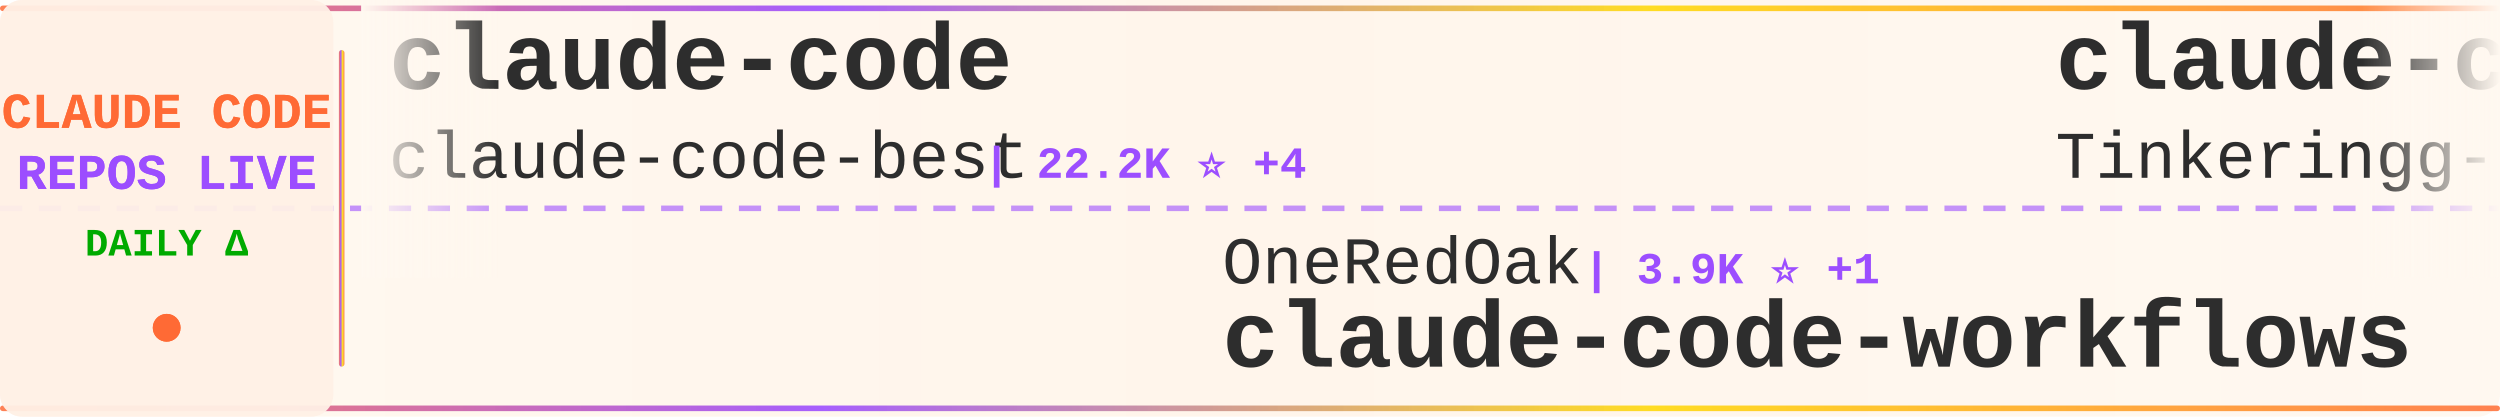
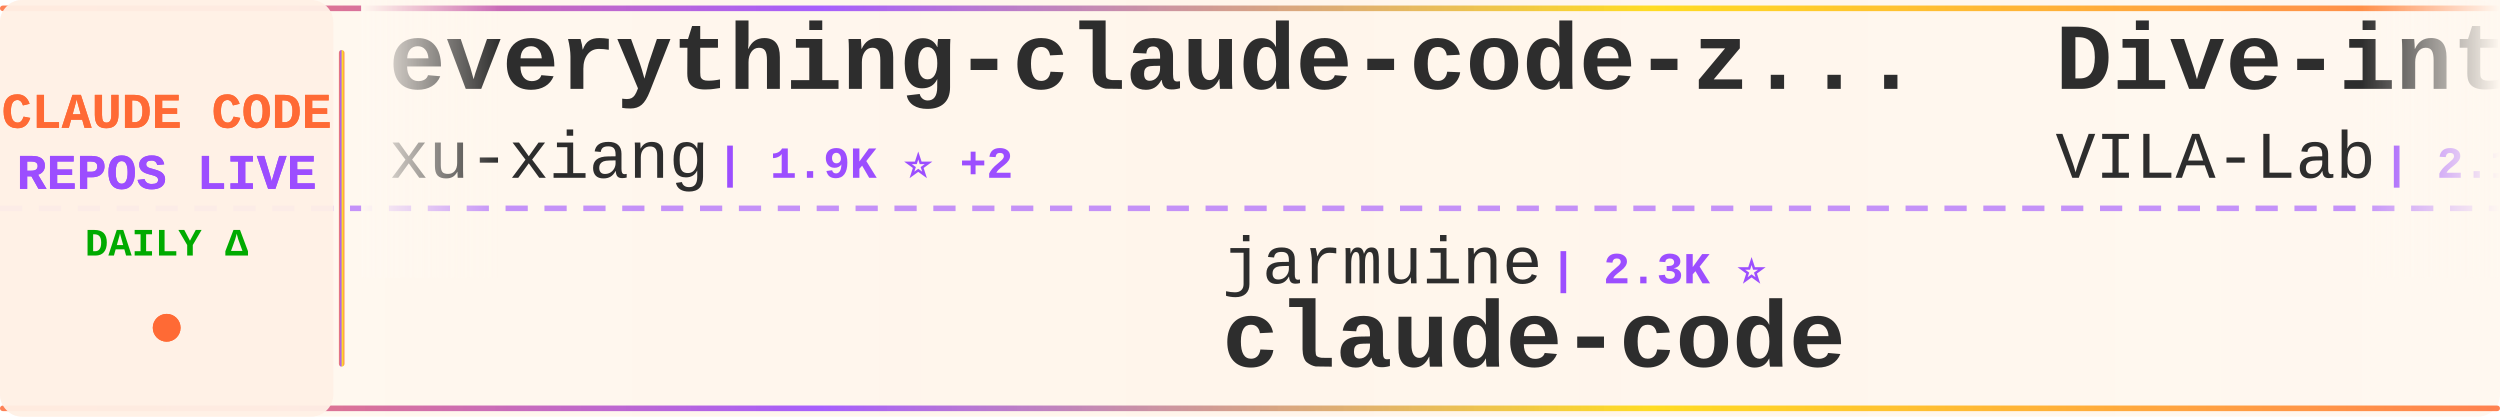
<svg xmlns="http://www.w3.org/2000/svg" width="900" height="150">
  <defs>
    <linearGradient id="tickerBg" x1="0%" y1="0%" x2="100%" y2="0%">
      <stop offset="0%" style="stop-color:#fff8f0;stop-opacity:0.98" />
      <stop offset="50%" style="stop-color:#fff5eb;stop-opacity:1" />
      <stop offset="100%" style="stop-color:#fff8f0;stop-opacity:0.98" />
    </linearGradient>
    <linearGradient id="borderGrad" x1="0%" y1="0%" x2="100%" y2="0%">
      <stop offset="0%" style="stop-color:#FF6B35;stop-opacity:0.85">
        <animate attributeName="stop-opacity" values="0.85;1;0.85" dur="2s" repeatCount="indefinite" />
      </stop>
      <stop offset="33%" style="stop-color:#9C4EFF;stop-opacity:0.9">
        <animate attributeName="stop-opacity" values="0.9;1;0.9" dur="2.2s" repeatCount="indefinite" />
      </stop>
      <stop offset="66%" style="stop-color:#FFD700;stop-opacity:0.85">
        <animate attributeName="stop-opacity" values="0.85;1;0.85" dur="1.8s" repeatCount="indefinite" />
      </stop>
      <stop offset="100%" style="stop-color:#FF6B35;stop-opacity:0.85">
        <animate attributeName="stop-opacity" values="0.85;1;0.85" dur="2s" repeatCount="indefinite" />
      </stop>
    </linearGradient>
    <filter id="textGlow">
      <feGaussianBlur stdDeviation="0.15" result="coloredBlur" />
      <feMerge>
        <feMergeNode in="coloredBlur" />
        <feMergeNode in="SourceGraphic" />
      </feMerge>
    </filter>
    <filter id="metricGlow">
      <feGaussianBlur stdDeviation="0.2" result="coloredBlur" />
      <feMerge>
        <feMergeNode in="coloredBlur" />
        <feMergeNode in="SourceGraphic" />
      </feMerge>
    </filter>
    <linearGradient id="leftFade" x1="0%" y1="0%" x2="100%" y2="0%">
      <stop offset="0%" style="stop-color:#fff8f0;stop-opacity:1" />
      <stop offset="100%" style="stop-color:#fff8f0;stop-opacity:0" />
    </linearGradient>
    <linearGradient id="rightFade" x1="0%" y1="0%" x2="100%" y2="0%">
      <stop offset="0%" style="stop-color:#fff8f0;stop-opacity:0" />
      <stop offset="100%" style="stop-color:#fff8f0;stop-opacity:1" />
    </linearGradient>
  </defs>
  <rect width="900" height="150" fill="url(#tickerBg)" rx="8" />
  <rect x="0" y="2" width="900" height="2" fill="url(#borderGrad)" rx="1" />
  <rect x="0" y="146" width="900" height="2" fill="url(#borderGrad)" rx="1" />
  <line x1="0" y1="75" x2="900" y2="75" stroke="#9C4EFF" stroke-width="2" stroke-dasharray="8 6" opacity="0.6" />
  <rect x="0" y="0" width="120" height="150" fill="#fff0e6" opacity="0.95" rx="8" />
  <text x="60" y="46" font-family="'Courier New', monospace" font-size="18" font-weight="bold" fill="#FF6B35" text-anchor="middle" filter="url(#textGlow)">
    CLAUDE CODE
  </text>
  <text x="60" y="68" font-family="'Courier New', monospace" font-size="18" font-weight="bold" fill="#9C4EFF" text-anchor="middle" filter="url(#textGlow)">
    REPOS LIVE
  </text>
  <text x="60" y="92" font-family="'Courier New', monospace" font-size="14" font-weight="bold" fill="#00aa00" text-anchor="middle">
    DAILY Δ
  </text>
  <circle cx="60" cy="118" r="5" fill="#FF6B35" filter="url(#metricGlow)">
    <animate attributeName="r" values="4;6;4" dur="1.5s" repeatCount="indefinite" />
    <animate attributeName="opacity" values="0.6;1;0.6" dur="1.5s" repeatCount="indefinite" />
  </circle>
  <rect x="122" y="18" width="2" height="114" fill="url(#borderGrad)" rx="1" />
  <clipPath id="tickerClip">
    <rect x="130" y="0" width="770" height="150" />
  </clipPath>
  <g clip-path="url(#tickerClip)">
    <g id="tickerItems">
      <animateTransform attributeName="transform" attributeType="XML" type="translate" from="0 0" to="-3000 0" dur="54s" repeatCount="indefinite" />
      <g transform="translate(0, 0)">
-         <text x="140" y="32" font-family="'Courier New', monospace" font-size="34" font-weight="bold" fill="#2d2d2d">claude-code</text>
-         <text x="140" y="64" font-family="'Courier New', monospace" font-size="24" font-weight="normal" fill="#2d2d2d" opacity="1.0">claude-code-best</text>
-         <text x="354" y="64" font-family="'Courier New', monospace" font-size="16" font-weight="bold" fill="#9C4EFF"> | 22.2K ⭐ +4</text>
+         <text x="140" y="32" font-family="'Courier New', monospace" font-size="34" font-weight="bold" fill="#2d2d2d">everything-claude-code-z...</text>
+         <text x="140" y="64" font-family="'Courier New', monospace" font-size="24" font-weight="normal" fill="#2d2d2d" opacity="1.0">xu-xiang</text>
+         <text x="258" y="64" font-family="'Courier New', monospace" font-size="16" font-weight="bold" fill="#9C4EFF"> | 1.9K ⭐ +2</text>
      </g>
      <g transform="translate(300, 0)">
-         <text x="140" y="102" font-family="'Courier New', monospace" font-size="24" font-weight="normal" fill="#2d2d2d" opacity="1.0">OneRedOak</text>
-         <text x="270" y="102" font-family="'Courier New', monospace" font-size="16" font-weight="bold" fill="#9C4EFF"> | 3.9K ⭐ +1</text>
-         <text x="140" y="132" font-family="'Courier New', monospace" font-size="34" font-weight="bold" fill="#2d2d2d">claude-code-workflows</text>
+         <text x="140" y="102" font-family="'Courier New', monospace" font-size="24" font-weight="normal" fill="#2d2d2d" opacity="1.0">jarmuine</text>
+         <text x="258" y="102" font-family="'Courier New', monospace" font-size="16" font-weight="bold" fill="#9C4EFF"> | 2.3K ⭐</text>
+         <text x="140" y="132" font-family="'Courier New', monospace" font-size="34" font-weight="bold" fill="#2d2d2d">claude-code</text>
      </g>
      <g transform="translate(600, 0)">
-         <text x="140" y="32" font-family="'Courier New', monospace" font-size="34" font-weight="bold" fill="#2d2d2d">claude-code</text>
-         <text x="140" y="64" font-family="'Courier New', monospace" font-size="24" font-weight="normal" fill="#2d2d2d" opacity="1.0">Tinkeringg-Lab</text>
-         <text x="330" y="64" font-family="'Courier New', monospace" font-size="16" font-weight="bold" fill="#9C4EFF"> | 212 ⭐</text>
+         <text x="140" y="32" font-family="'Courier New', monospace" font-size="34" font-weight="bold" fill="#2d2d2d">Dive-into-Claude-Code</text>
+         <text x="140" y="64" font-family="'Courier New', monospace" font-size="24" font-weight="normal" fill="#2d2d2d" opacity="1.0">VILA-Lab</text>
+         <text x="258" y="64" font-family="'Courier New', monospace" font-size="16" font-weight="bold" fill="#9C4EFF"> | 2.1K ⭐ +2</text>
      </g>
      <g transform="translate(900, 0)">
        <text x="140" y="102" font-family="'Courier New', monospace" font-size="24" font-weight="normal" fill="#2d2d2d" opacity="1.0">anthropics</text>
-         <text x="282" y="102" font-family="'Courier New', monospace" font-size="16" font-weight="bold" fill="#9C4EFF"> | 8.7K ⭐ +2</text>
-         <text x="140" y="132" font-family="'Courier New', monospace" font-size="34" font-weight="bold" fill="#2d2d2d">claude-code-action</text>
+         <text x="282" y="102" font-family="'Courier New', monospace" font-size="16" font-weight="bold" fill="#9C4EFF"> | 6.0K ⭐ +5</text>
+         <text x="140" y="132" font-family="'Courier New', monospace" font-size="34" font-weight="bold" fill="#2d2d2d">claude-code-security-rev...</text>
      </g>
      <g transform="translate(1200, 0)">
+         <text x="140" y="32" font-family="'Courier New', monospace" font-size="34" font-weight="bold" fill="#2d2d2d">claude-code</text>
+         <text x="140" y="64" font-family="'Courier New', monospace" font-size="24" font-weight="normal" fill="#2d2d2d" opacity="1.0">isboyjc</text>
+         <text x="246" y="64" font-family="'Courier New', monospace" font-size="16" font-weight="bold" fill="#9C4EFF"> | 162 ⭐ +1</text>
+       </g>
+       <g transform="translate(1500, 0)">
+         <text x="140" y="102" font-family="'Courier New', monospace" font-size="24" font-weight="normal" fill="#2d2d2d" opacity="1.0">davila7</text>
+         <text x="246" y="102" font-family="'Courier New', monospace" font-size="16" font-weight="bold" fill="#9C4EFF"> | 30.4K ⭐ +5</text>
+         <text x="140" y="132" font-family="'Courier New', monospace" font-size="34" font-weight="bold" fill="#2d2d2d">claude-code-templates</text>
+       </g>
+       <g transform="translate(1800, 0)">
+         <text x="140" y="32" font-family="'Courier New', monospace" font-size="34" font-weight="bold" fill="#2d2d2d">Claude-code</text>
+         <text x="140" y="64" font-family="'Courier New', monospace" font-size="24" font-weight="normal" fill="#2d2d2d" opacity="1.0">zstmfhy</text>
+         <text x="246" y="64" font-family="'Courier New', monospace" font-size="16" font-weight="bold" fill="#9C4EFF"> | 190 ⭐</text>
+       </g>
+       <g transform="translate(2100, 0)">
+         <text x="140" y="102" font-family="'Courier New', monospace" font-size="24" font-weight="normal" fill="#2d2d2d" opacity="1.0">centminmod</text>
+         <text x="282" y="102" font-family="'Courier New', monospace" font-size="16" font-weight="bold" fill="#9C4EFF"> | 2.6K ⭐</text>
+         <text x="140" y="132" font-family="'Courier New', monospace" font-size="34" font-weight="bold" fill="#2d2d2d">my-claude-code-setup</text>
+       </g>
+       <g transform="translate(2400, 0)">
        <text x="140" y="32" font-family="'Courier New', monospace" font-size="34" font-weight="bold" fill="#2d2d2d">system_prompts_leaks</text>
        <text x="140" y="64" font-family="'Courier New', monospace" font-size="24" font-weight="normal" fill="#2d2d2d" opacity="1.0">asgeirtj</text>
-         <text x="258" y="64" font-family="'Courier New', monospace" font-size="16" font-weight="bold" fill="#9C4EFF"> | 63.4K ⭐ +12</text>
-       </g>
-       <g transform="translate(1500, 0)">
-         <text x="140" y="102" font-family="'Courier New', monospace" font-size="24" font-weight="normal" fill="#2d2d2d" opacity="1.0">musistudio</text>
-         <text x="282" y="102" font-family="'Courier New', monospace" font-size="16" font-weight="bold" fill="#9C4EFF"> | 36.8K ⭐ +7</text>
-         <text x="140" y="132" font-family="'Courier New', monospace" font-size="34" font-weight="bold" fill="#2d2d2d">claude-code-router</text>
-       </g>
-       <g transform="translate(1800, 0)">
-         <text x="140" y="32" font-family="'Courier New', monospace" font-size="34" font-weight="bold" fill="#2d2d2d">claude-code</text>
-         <text x="140" y="64" font-family="'Courier New', monospace" font-size="24" font-weight="normal" fill="#2d2d2d" opacity="1.0">lowcortisolprogrammer</text>
-         <text x="414" y="64" font-family="'Courier New', monospace" font-size="16" font-weight="bold" fill="#9C4EFF"> | 171 ⭐</text>
-       </g>
-       <g transform="translate(2100, 0)">
-         <text x="140" y="102" font-family="'Courier New', monospace" font-size="24" font-weight="normal" fill="#2d2d2d" opacity="1.0">KPR111</text>
-         <text x="234" y="102" font-family="'Courier New', monospace" font-size="16" font-weight="bold" fill="#9C4EFF"> | 18 ⭐</text>
-         <text x="140" y="132" font-family="'Courier New', monospace" font-size="34" font-weight="bold" fill="#2d2d2d">Claude-Code</text>
-       </g>
-       <g transform="translate(2400, 0)">
-         <text x="140" y="32" font-family="'Courier New', monospace" font-size="34" font-weight="bold" fill="#2d2d2d">claude-code-harness</text>
-         <text x="140" y="64" font-family="'Courier New', monospace" font-size="24" font-weight="normal" fill="#2d2d2d" opacity="1.0">Chachamaru127</text>
-         <text x="318" y="64" font-family="'Courier New', monospace" font-size="16" font-weight="bold" fill="#9C4EFF"> | 3.1K ⭐ +1</text>
+         <text x="258" y="64" font-family="'Courier New', monospace" font-size="16" font-weight="bold" fill="#9C4EFF"> | 63.4K ⭐ +10</text>
      </g>
      <g transform="translate(2700, 0)">
-         <text x="140" y="102" font-family="'Courier New', monospace" font-size="24" font-weight="normal" fill="#2d2d2d" opacity="1.0">edmund-io</text>
-         <text x="270" y="102" font-family="'Courier New', monospace" font-size="16" font-weight="bold" fill="#9C4EFF"> | 1.5K ⭐</text>
-         <text x="140" y="132" font-family="'Courier New', monospace" font-size="34" font-weight="bold" fill="#2d2d2d">edmunds-claude-code</text>
+         <text x="140" y="102" font-family="'Courier New', monospace" font-size="24" font-weight="normal" fill="#2d2d2d" opacity="1.0">kodu-ai</text>
+         <text x="246" y="102" font-family="'Courier New', monospace" font-size="16" font-weight="bold" fill="#9C4EFF"> | 5.2K ⭐</text>
+         <text x="140" y="132" font-family="'Courier New', monospace" font-size="34" font-weight="bold" fill="#2d2d2d">claude-coder</text>
      </g>
      <g transform="translate(3000, 0)">
-         <text x="140" y="32" font-family="'Courier New', monospace" font-size="34" font-weight="bold" fill="#2d2d2d">claude-code</text>
-         <text x="140" y="64" font-family="'Courier New', monospace" font-size="24" font-weight="normal" fill="#2d2d2d" opacity="1.0">claude-code-best</text>
-         <text x="354" y="64" font-family="'Courier New', monospace" font-size="16" font-weight="bold" fill="#9C4EFF"> | 22.2K ⭐ +4</text>
+         <text x="140" y="32" font-family="'Courier New', monospace" font-size="34" font-weight="bold" fill="#2d2d2d">everything-claude-code-z...</text>
+         <text x="140" y="64" font-family="'Courier New', monospace" font-size="24" font-weight="normal" fill="#2d2d2d" opacity="1.0">xu-xiang</text>
+         <text x="258" y="64" font-family="'Courier New', monospace" font-size="16" font-weight="bold" fill="#9C4EFF"> | 1.9K ⭐ +2</text>
      </g>
      <g transform="translate(3300, 0)">
-         <text x="140" y="102" font-family="'Courier New', monospace" font-size="24" font-weight="normal" fill="#2d2d2d" opacity="1.0">OneRedOak</text>
-         <text x="270" y="102" font-family="'Courier New', monospace" font-size="16" font-weight="bold" fill="#9C4EFF"> | 3.9K ⭐ +1</text>
-         <text x="140" y="132" font-family="'Courier New', monospace" font-size="34" font-weight="bold" fill="#2d2d2d">claude-code-workflows</text>
+         <text x="140" y="102" font-family="'Courier New', monospace" font-size="24" font-weight="normal" fill="#2d2d2d" opacity="1.0">jarmuine</text>
+         <text x="258" y="102" font-family="'Courier New', monospace" font-size="16" font-weight="bold" fill="#9C4EFF"> | 2.3K ⭐</text>
+         <text x="140" y="132" font-family="'Courier New', monospace" font-size="34" font-weight="bold" fill="#2d2d2d">claude-code</text>
      </g>
      <g transform="translate(3600, 0)">
-         <text x="140" y="32" font-family="'Courier New', monospace" font-size="34" font-weight="bold" fill="#2d2d2d">claude-code</text>
-         <text x="140" y="64" font-family="'Courier New', monospace" font-size="24" font-weight="normal" fill="#2d2d2d" opacity="1.0">Tinkeringg-Lab</text>
-         <text x="330" y="64" font-family="'Courier New', monospace" font-size="16" font-weight="bold" fill="#9C4EFF"> | 212 ⭐</text>
+         <text x="140" y="32" font-family="'Courier New', monospace" font-size="34" font-weight="bold" fill="#2d2d2d">Dive-into-Claude-Code</text>
+         <text x="140" y="64" font-family="'Courier New', monospace" font-size="24" font-weight="normal" fill="#2d2d2d" opacity="1.0">VILA-Lab</text>
+         <text x="258" y="64" font-family="'Courier New', monospace" font-size="16" font-weight="bold" fill="#9C4EFF"> | 2.1K ⭐ +2</text>
      </g>
      <g transform="translate(3900, 0)">
        <text x="140" y="102" font-family="'Courier New', monospace" font-size="24" font-weight="normal" fill="#2d2d2d" opacity="1.0">anthropics</text>
-         <text x="282" y="102" font-family="'Courier New', monospace" font-size="16" font-weight="bold" fill="#9C4EFF"> | 8.7K ⭐ +2</text>
-         <text x="140" y="132" font-family="'Courier New', monospace" font-size="34" font-weight="bold" fill="#2d2d2d">claude-code-action</text>
+         <text x="282" y="102" font-family="'Courier New', monospace" font-size="16" font-weight="bold" fill="#9C4EFF"> | 6.0K ⭐ +5</text>
+         <text x="140" y="132" font-family="'Courier New', monospace" font-size="34" font-weight="bold" fill="#2d2d2d">claude-code-security-rev...</text>
      </g>
    </g>
  </g>
  <rect x="130" y="0" width="50" height="100" fill="url(#leftFade)" />
  <rect x="850" y="0" width="50" height="100" fill="url(#rightFade)" />
</svg>
